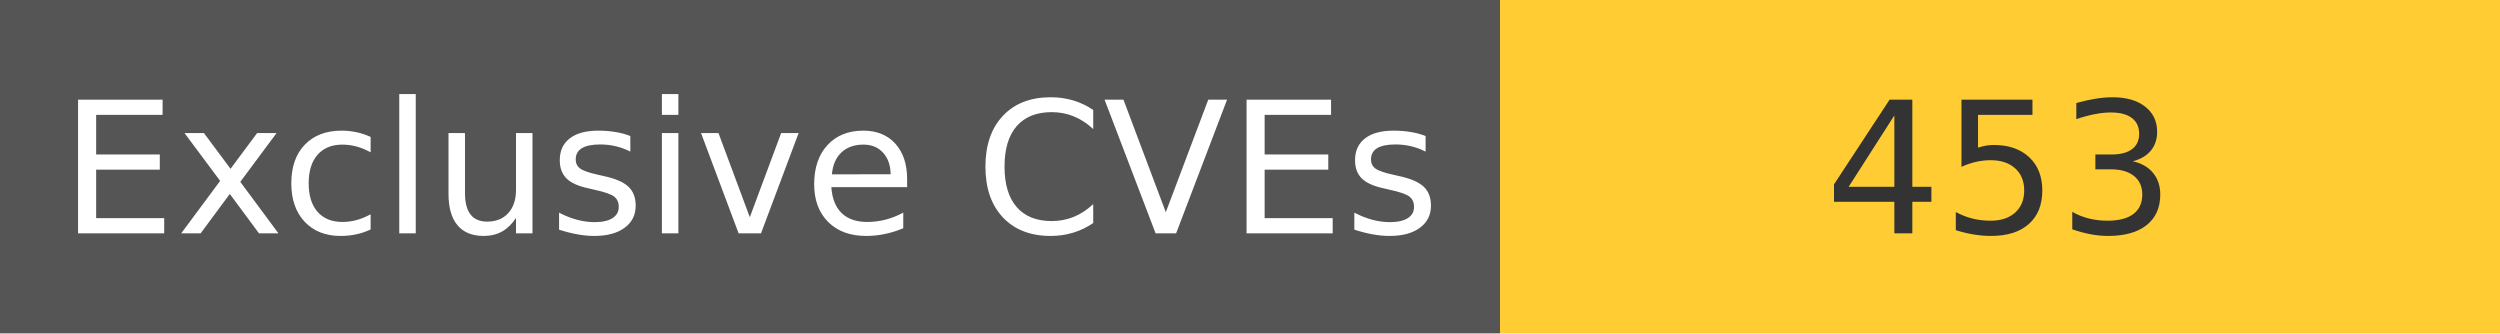
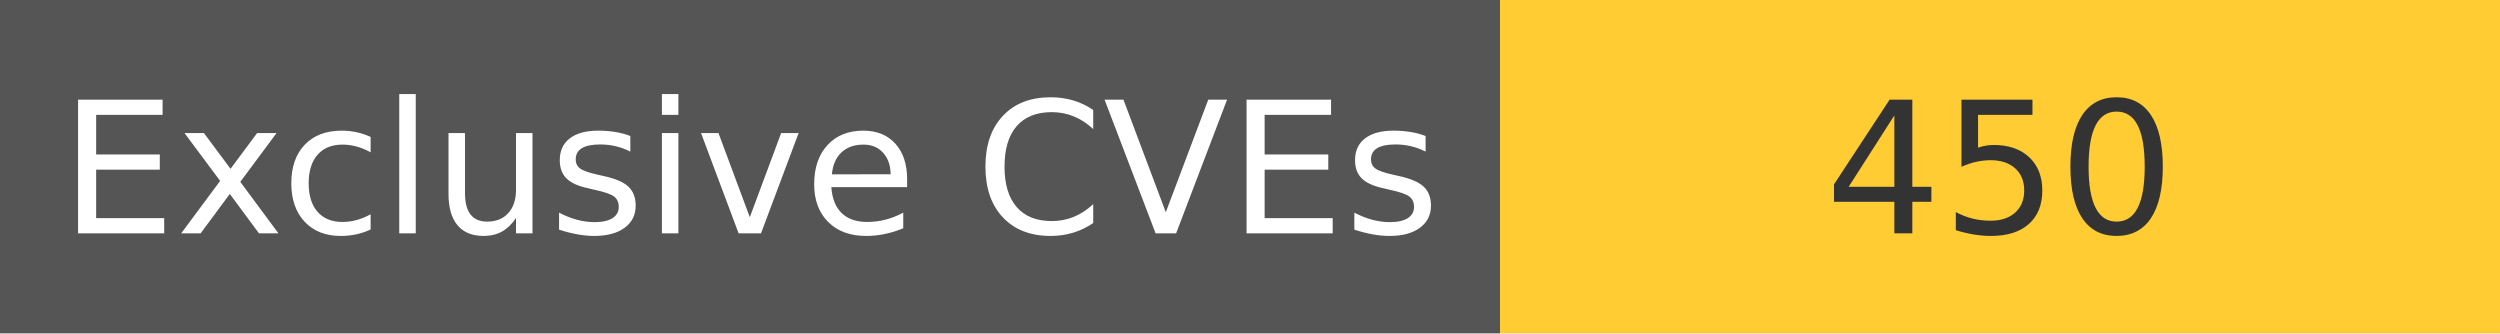
<svg xmlns="http://www.w3.org/2000/svg" width="150" height="20" role="img">
  <linearGradient id="s" x2="0" y2="100%">
    <stop offset="0" stop-color="#bbb" stop-opacity=".1" />
    <stop offset="1" stop-opacity=".1" />
  </linearGradient>
  <g>
    <rect width="90" height="20" fill="#555" />
    <rect x="90" width="267" height="20" fill="#ffcc33" />
  </g>
  <g fill="#fff" text-anchor="middle" font-family="Verdana,Geneva,DejaVu Sans,sans-serif" text-rendering="geometricPrecision" font-size="110">
    <text x="450" y="140" transform="scale(.1)" fill="#fff">
            Exclusive CVEs
        </text>
    <text x="1200" y="140" transform="scale(.1)" fill="#333">
-             453
+             450
        </text>
  </g>
</svg>
